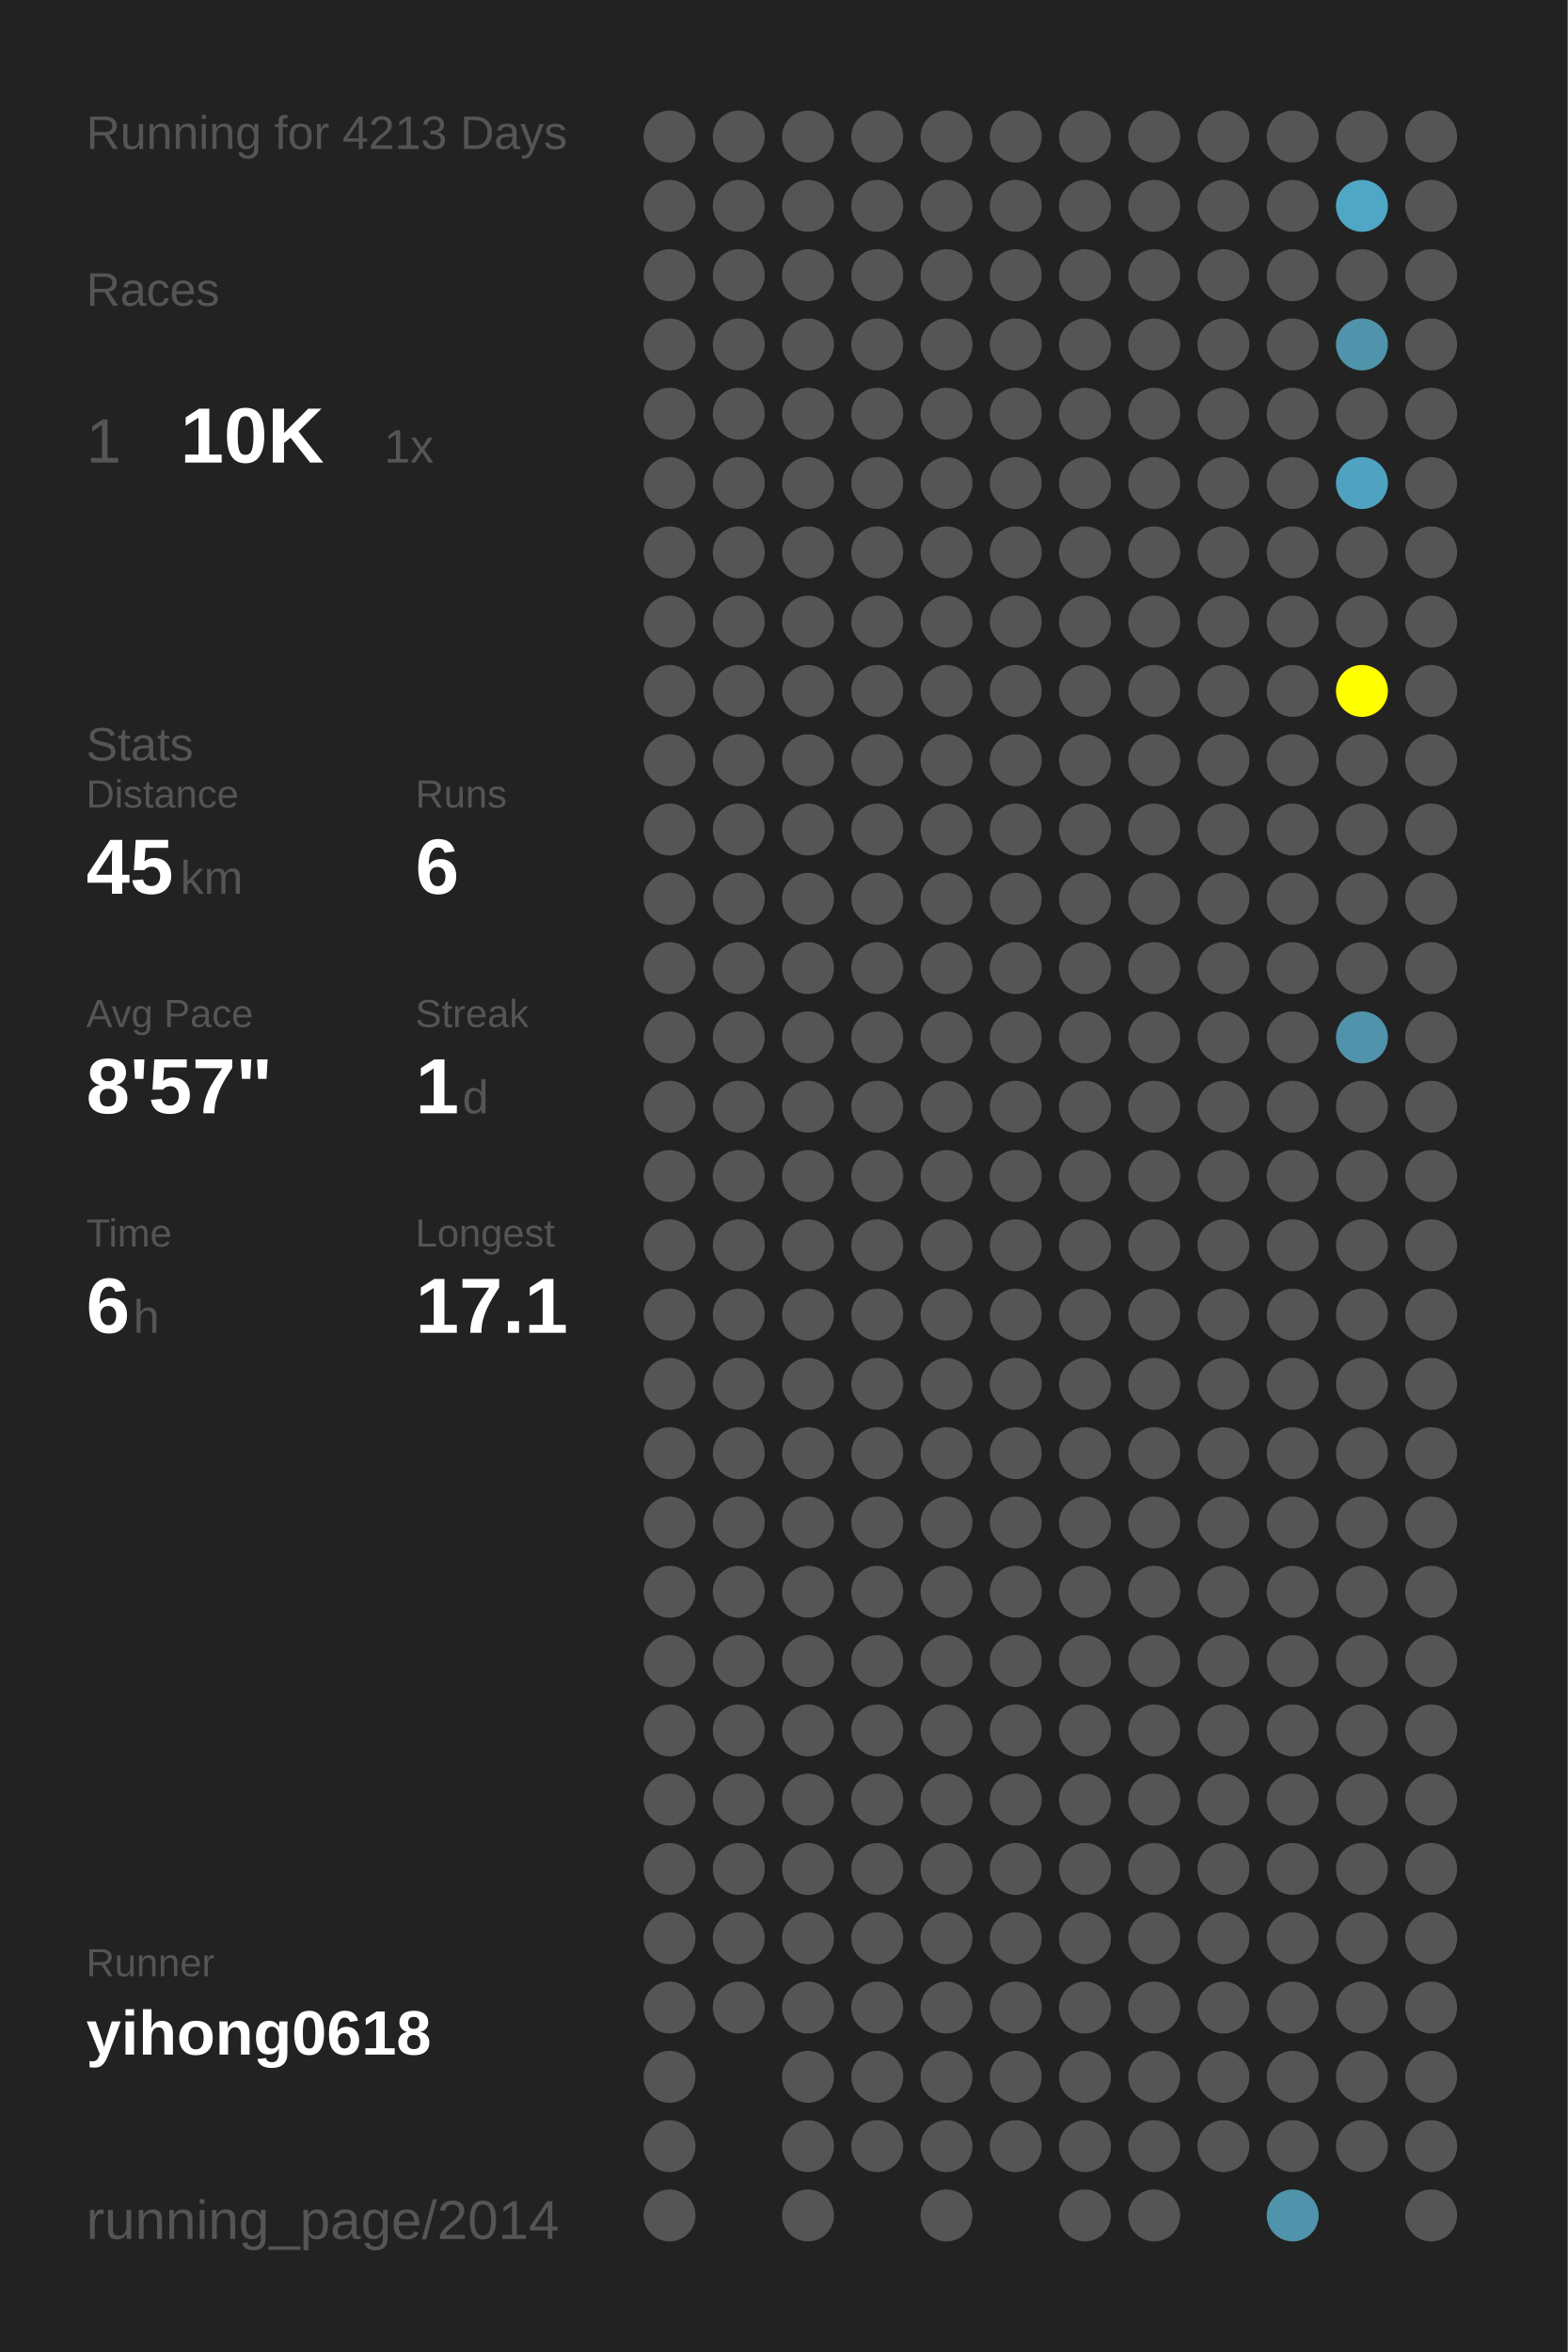
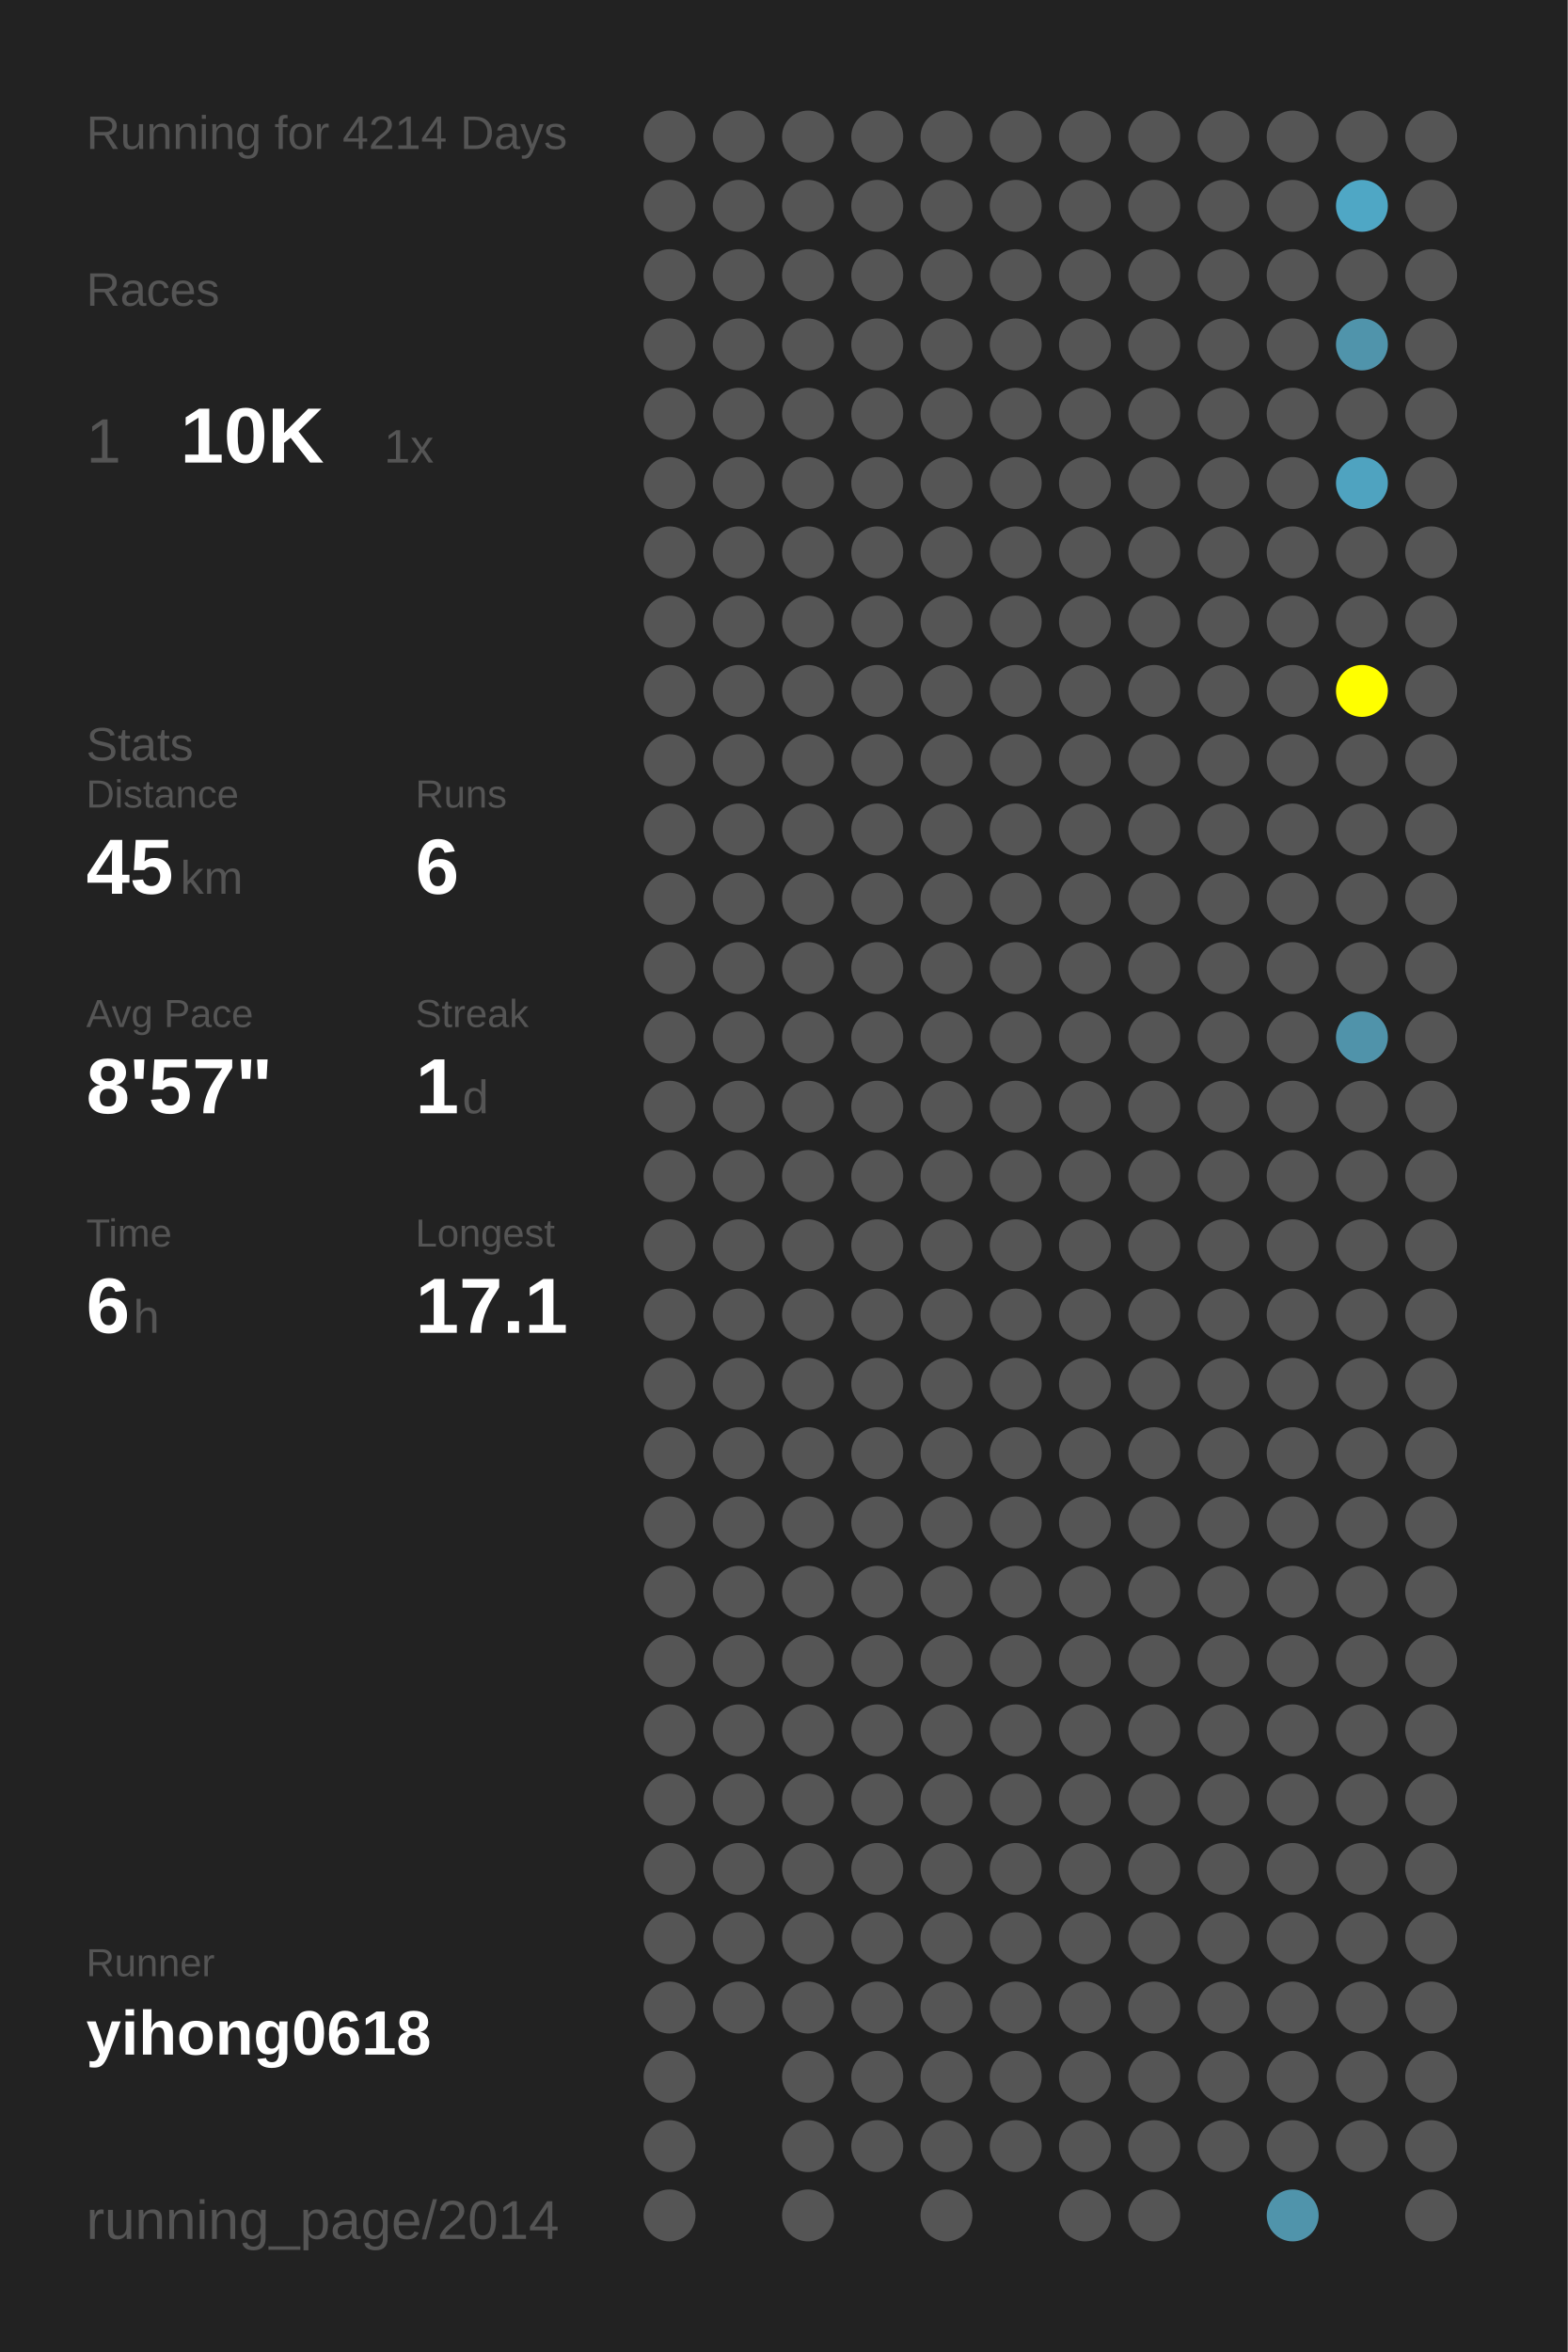
<svg xmlns="http://www.w3.org/2000/svg" baseProfile="full" height="300mm" version="1.1" viewBox="0,0,200,300" width="200mm">
  <defs />
  <rect fill="#222222" height="300" width="200" x="0" y="0" />
-   <text fill="#555555" style="font-size:6px; font-family:Arial;" x="11" y="19">Running for 4213 Days</text>
+   <text fill="#555555" style="font-size:6px; font-family:Arial;" x="11" y="19">Running for 4214 Days</text>
  <text fill="#555555" style="font-size:6px; font-family:Arial;" x="11" y="39">Races</text>
  <text fill="#555555" style="font-size:8px; font-family:Arial;" x="11" y="59">1</text>
  <text fill="#FFFFFF" style="font-size:10px; font-family:Arial; font-weight:bold;" x="23" y="59">10K</text>
  <text fill="#555555" style="font-size:6px; font-family:Arial;" x="49" y="59">1x</text>
  <text fill="#555555" style="font-size:6px; font-family:Arial;" x="11" y="97">Stats</text>
  <text fill="#555555" style="font-size:5px; font-family:Arial;" x="11" y="103">Distance</text>
  <text fill="#FFFFFF" style="font-size:10px; font-family:Arial; font-weight:bold;" x="11" y="114">45</text>
  <text fill="#555555" style="font-size:6px; font-family:Arial;" x="23" y="114">km</text>
  <text fill="#555555" style="font-size:5px; font-family:Arial;" x="53" y="103">Runs</text>
  <text fill="#FFFFFF" style="font-size:10px; font-family:Arial; font-weight:bold;" x="53" y="114">6</text>
  <text fill="#555555" style="font-size:5px; font-family:Arial;" x="11" y="131">Avg Pace</text>
  <text fill="#FFFFFF" style="font-size:10px; font-family:Arial; font-weight:bold;" x="11" y="142">8'57"</text>
  <text fill="#555555" style="font-size:5px; font-family:Arial;" x="53" y="131">Streak</text>
  <text fill="#FFFFFF" style="font-size:10px; font-family:Arial; font-weight:bold;" x="53" y="142">1</text>
  <text fill="#555555" style="font-size:6px; font-family:Arial;" x="59" y="142">d</text>
  <text fill="#555555" style="font-size:5px; font-family:Arial;" x="11" y="159">Time</text>
  <text fill="#FFFFFF" style="font-size:10px; font-family:Arial; font-weight:bold;" x="11" y="170">6</text>
  <text fill="#555555" style="font-size:6px; font-family:Arial;" x="17" y="170">h</text>
  <text fill="#555555" style="font-size:5px; font-family:Arial;" x="53" y="159">Longest</text>
  <text fill="#FFFFFF" style="font-size:10px; font-family:Arial; font-weight:bold;" x="53" y="170">17.1</text>
  <text fill="#555555" style="font-size:5px; font-family:Arial;" x="11" y="252.065">Runner</text>
  <text fill="#FFFFFF" style="font-size:8px; font-family:Arial; font-weight:bold;" x="11" y="262.065">yihong0618</text>
  <text fill="#555555" style="font-size:7px; font-family:Arial;" x="11" y="285.581">running_page/2014</text>
  <circle cx="85.417" cy="17.419" fill="#555555" r="3.312" />
  <circle cx="85.417" cy="26.258" fill="#555555" r="3.312" />
  <circle cx="85.417" cy="35.097" fill="#555555" r="3.312" />
  <circle cx="85.417" cy="43.935" fill="#555555" r="3.312" />
  <circle cx="85.417" cy="52.774" fill="#555555" r="3.312" />
  <circle cx="85.417" cy="61.613" fill="#555555" r="3.312" />
  <circle cx="85.417" cy="70.452" fill="#555555" r="3.312" />
  <circle cx="85.417" cy="79.29" fill="#555555" r="3.312" />
  <circle cx="85.417" cy="88.129" fill="#555555" r="3.312" />
  <circle cx="85.417" cy="96.968" fill="#555555" r="3.312" />
  <circle cx="85.417" cy="105.806" fill="#555555" r="3.312" />
  <circle cx="85.417" cy="114.645" fill="#555555" r="3.312" />
  <circle cx="85.417" cy="123.484" fill="#555555" r="3.312" />
  <circle cx="85.417" cy="132.323" fill="#555555" r="3.312" />
  <circle cx="85.417" cy="141.161" fill="#555555" r="3.312" />
  <circle cx="85.417" cy="150" fill="#555555" r="3.312" />
  <circle cx="85.417" cy="158.839" fill="#555555" r="3.312" />
  <circle cx="85.417" cy="167.677" fill="#555555" r="3.312" />
  <circle cx="85.417" cy="176.516" fill="#555555" r="3.312" />
  <circle cx="85.417" cy="185.355" fill="#555555" r="3.312" />
  <circle cx="85.417" cy="194.194" fill="#555555" r="3.312" />
  <circle cx="85.417" cy="203.032" fill="#555555" r="3.312" />
  <circle cx="85.417" cy="211.871" fill="#555555" r="3.312" />
  <circle cx="85.417" cy="220.71" fill="#555555" r="3.312" />
  <circle cx="85.417" cy="229.548" fill="#555555" r="3.312" />
  <circle cx="85.417" cy="238.387" fill="#555555" r="3.312" />
  <circle cx="85.417" cy="247.226" fill="#555555" r="3.312" />
  <circle cx="85.417" cy="256.065" fill="#555555" r="3.312" />
  <circle cx="85.417" cy="264.903" fill="#555555" r="3.312" />
  <circle cx="85.417" cy="273.742" fill="#555555" r="3.312" />
  <circle cx="85.417" cy="282.581" fill="#555555" r="3.312" />
  <circle cx="94.25" cy="17.419" fill="#555555" r="3.312" />
  <circle cx="94.25" cy="26.258" fill="#555555" r="3.312" />
  <circle cx="94.25" cy="35.097" fill="#555555" r="3.312" />
  <circle cx="94.25" cy="43.935" fill="#555555" r="3.312" />
  <circle cx="94.25" cy="52.774" fill="#555555" r="3.312" />
  <circle cx="94.25" cy="61.613" fill="#555555" r="3.312" />
  <circle cx="94.25" cy="70.452" fill="#555555" r="3.312" />
  <circle cx="94.25" cy="79.29" fill="#555555" r="3.312" />
  <circle cx="94.25" cy="88.129" fill="#555555" r="3.312" />
  <circle cx="94.25" cy="96.968" fill="#555555" r="3.312" />
  <circle cx="94.25" cy="105.806" fill="#555555" r="3.312" />
  <circle cx="94.25" cy="114.645" fill="#555555" r="3.312" />
  <circle cx="94.25" cy="123.484" fill="#555555" r="3.312" />
  <circle cx="94.25" cy="132.323" fill="#555555" r="3.312" />
  <circle cx="94.25" cy="141.161" fill="#555555" r="3.312" />
  <circle cx="94.25" cy="150" fill="#555555" r="3.312" />
  <circle cx="94.25" cy="158.839" fill="#555555" r="3.312" />
  <circle cx="94.25" cy="167.677" fill="#555555" r="3.312" />
  <circle cx="94.25" cy="176.516" fill="#555555" r="3.312" />
  <circle cx="94.25" cy="185.355" fill="#555555" r="3.312" />
  <circle cx="94.25" cy="194.194" fill="#555555" r="3.312" />
  <circle cx="94.25" cy="203.032" fill="#555555" r="3.312" />
  <circle cx="94.25" cy="211.871" fill="#555555" r="3.312" />
  <circle cx="94.25" cy="220.71" fill="#555555" r="3.312" />
  <circle cx="94.25" cy="229.548" fill="#555555" r="3.312" />
  <circle cx="94.25" cy="238.387" fill="#555555" r="3.312" />
  <circle cx="94.25" cy="247.226" fill="#555555" r="3.312" />
  <circle cx="94.25" cy="256.065" fill="#555555" r="3.312" />
  <circle cx="103.083" cy="17.419" fill="#555555" r="3.312" />
  <circle cx="103.083" cy="26.258" fill="#555555" r="3.312" />
  <circle cx="103.083" cy="35.097" fill="#555555" r="3.312" />
  <circle cx="103.083" cy="43.935" fill="#555555" r="3.312" />
  <circle cx="103.083" cy="52.774" fill="#555555" r="3.312" />
  <circle cx="103.083" cy="61.613" fill="#555555" r="3.312" />
  <circle cx="103.083" cy="70.452" fill="#555555" r="3.312" />
  <circle cx="103.083" cy="79.29" fill="#555555" r="3.312" />
  <circle cx="103.083" cy="88.129" fill="#555555" r="3.312" />
  <circle cx="103.083" cy="96.968" fill="#555555" r="3.312" />
  <circle cx="103.083" cy="105.806" fill="#555555" r="3.312" />
  <circle cx="103.083" cy="114.645" fill="#555555" r="3.312" />
  <circle cx="103.083" cy="123.484" fill="#555555" r="3.312" />
  <circle cx="103.083" cy="132.323" fill="#555555" r="3.312" />
  <circle cx="103.083" cy="141.161" fill="#555555" r="3.312" />
  <circle cx="103.083" cy="150" fill="#555555" r="3.312" />
  <circle cx="103.083" cy="158.839" fill="#555555" r="3.312" />
  <circle cx="103.083" cy="167.677" fill="#555555" r="3.312" />
  <circle cx="103.083" cy="176.516" fill="#555555" r="3.312" />
  <circle cx="103.083" cy="185.355" fill="#555555" r="3.312" />
  <circle cx="103.083" cy="194.194" fill="#555555" r="3.312" />
  <circle cx="103.083" cy="203.032" fill="#555555" r="3.312" />
  <circle cx="103.083" cy="211.871" fill="#555555" r="3.312" />
  <circle cx="103.083" cy="220.71" fill="#555555" r="3.312" />
  <circle cx="103.083" cy="229.548" fill="#555555" r="3.312" />
  <circle cx="103.083" cy="238.387" fill="#555555" r="3.312" />
  <circle cx="103.083" cy="247.226" fill="#555555" r="3.312" />
  <circle cx="103.083" cy="256.065" fill="#555555" r="3.312" />
  <circle cx="103.083" cy="264.903" fill="#555555" r="3.312" />
  <circle cx="103.083" cy="273.742" fill="#555555" r="3.312" />
  <circle cx="103.083" cy="282.581" fill="#555555" r="3.312" />
  <circle cx="111.917" cy="17.419" fill="#555555" r="3.312" />
  <circle cx="111.917" cy="26.258" fill="#555555" r="3.312" />
  <circle cx="111.917" cy="35.097" fill="#555555" r="3.312" />
  <circle cx="111.917" cy="43.935" fill="#555555" r="3.312" />
  <circle cx="111.917" cy="52.774" fill="#555555" r="3.312" />
  <circle cx="111.917" cy="61.613" fill="#555555" r="3.312" />
  <circle cx="111.917" cy="70.452" fill="#555555" r="3.312" />
  <circle cx="111.917" cy="79.29" fill="#555555" r="3.312" />
  <circle cx="111.917" cy="88.129" fill="#555555" r="3.312" />
  <circle cx="111.917" cy="96.968" fill="#555555" r="3.312" />
  <circle cx="111.917" cy="105.806" fill="#555555" r="3.312" />
  <circle cx="111.917" cy="114.645" fill="#555555" r="3.312" />
  <circle cx="111.917" cy="123.484" fill="#555555" r="3.312" />
  <circle cx="111.917" cy="132.323" fill="#555555" r="3.312" />
  <circle cx="111.917" cy="141.161" fill="#555555" r="3.312" />
  <circle cx="111.917" cy="150" fill="#555555" r="3.312" />
  <circle cx="111.917" cy="158.839" fill="#555555" r="3.312" />
  <circle cx="111.917" cy="167.677" fill="#555555" r="3.312" />
  <circle cx="111.917" cy="176.516" fill="#555555" r="3.312" />
  <circle cx="111.917" cy="185.355" fill="#555555" r="3.312" />
  <circle cx="111.917" cy="194.194" fill="#555555" r="3.312" />
  <circle cx="111.917" cy="203.032" fill="#555555" r="3.312" />
  <circle cx="111.917" cy="211.871" fill="#555555" r="3.312" />
  <circle cx="111.917" cy="220.71" fill="#555555" r="3.312" />
  <circle cx="111.917" cy="229.548" fill="#555555" r="3.312" />
  <circle cx="111.917" cy="238.387" fill="#555555" r="3.312" />
  <circle cx="111.917" cy="247.226" fill="#555555" r="3.312" />
  <circle cx="111.917" cy="256.065" fill="#555555" r="3.312" />
  <circle cx="111.917" cy="264.903" fill="#555555" r="3.312" />
  <circle cx="111.917" cy="273.742" fill="#555555" r="3.312" />
  <circle cx="120.75" cy="17.419" fill="#555555" r="3.312" />
  <circle cx="120.75" cy="26.258" fill="#555555" r="3.312" />
  <circle cx="120.75" cy="35.097" fill="#555555" r="3.312" />
  <circle cx="120.75" cy="43.935" fill="#555555" r="3.312" />
  <circle cx="120.75" cy="52.774" fill="#555555" r="3.312" />
  <circle cx="120.75" cy="61.613" fill="#555555" r="3.312" />
  <circle cx="120.75" cy="70.452" fill="#555555" r="3.312" />
  <circle cx="120.75" cy="79.29" fill="#555555" r="3.312" />
  <circle cx="120.75" cy="88.129" fill="#555555" r="3.312" />
  <circle cx="120.75" cy="96.968" fill="#555555" r="3.312" />
  <circle cx="120.75" cy="105.806" fill="#555555" r="3.312" />
  <circle cx="120.75" cy="114.645" fill="#555555" r="3.312" />
  <circle cx="120.75" cy="123.484" fill="#555555" r="3.312" />
  <circle cx="120.75" cy="132.323" fill="#555555" r="3.312" />
  <circle cx="120.75" cy="141.161" fill="#555555" r="3.312" />
  <circle cx="120.75" cy="150" fill="#555555" r="3.312" />
  <circle cx="120.75" cy="158.839" fill="#555555" r="3.312" />
  <circle cx="120.75" cy="167.677" fill="#555555" r="3.312" />
  <circle cx="120.75" cy="176.516" fill="#555555" r="3.312" />
  <circle cx="120.75" cy="185.355" fill="#555555" r="3.312" />
  <circle cx="120.75" cy="194.194" fill="#555555" r="3.312" />
  <circle cx="120.75" cy="203.032" fill="#555555" r="3.312" />
  <circle cx="120.75" cy="211.871" fill="#555555" r="3.312" />
  <circle cx="120.75" cy="220.71" fill="#555555" r="3.312" />
  <circle cx="120.75" cy="229.548" fill="#555555" r="3.312" />
  <circle cx="120.75" cy="238.387" fill="#555555" r="3.312" />
  <circle cx="120.75" cy="247.226" fill="#555555" r="3.312" />
  <circle cx="120.75" cy="256.065" fill="#555555" r="3.312" />
  <circle cx="120.75" cy="264.903" fill="#555555" r="3.312" />
  <circle cx="120.75" cy="273.742" fill="#555555" r="3.312" />
  <circle cx="120.75" cy="282.581" fill="#555555" r="3.312" />
  <circle cx="129.583" cy="17.419" fill="#555555" r="3.312" />
  <circle cx="129.583" cy="26.258" fill="#555555" r="3.312" />
  <circle cx="129.583" cy="35.097" fill="#555555" r="3.312" />
  <circle cx="129.583" cy="43.935" fill="#555555" r="3.312" />
  <circle cx="129.583" cy="52.774" fill="#555555" r="3.312" />
  <circle cx="129.583" cy="61.613" fill="#555555" r="3.312" />
  <circle cx="129.583" cy="70.452" fill="#555555" r="3.312" />
  <circle cx="129.583" cy="79.29" fill="#555555" r="3.312" />
  <circle cx="129.583" cy="88.129" fill="#555555" r="3.312" />
  <circle cx="129.583" cy="96.968" fill="#555555" r="3.312" />
  <circle cx="129.583" cy="105.806" fill="#555555" r="3.312" />
  <circle cx="129.583" cy="114.645" fill="#555555" r="3.312" />
  <circle cx="129.583" cy="123.484" fill="#555555" r="3.312" />
  <circle cx="129.583" cy="132.323" fill="#555555" r="3.312" />
  <circle cx="129.583" cy="141.161" fill="#555555" r="3.312" />
  <circle cx="129.583" cy="150" fill="#555555" r="3.312" />
  <circle cx="129.583" cy="158.839" fill="#555555" r="3.312" />
  <circle cx="129.583" cy="167.677" fill="#555555" r="3.312" />
  <circle cx="129.583" cy="176.516" fill="#555555" r="3.312" />
  <circle cx="129.583" cy="185.355" fill="#555555" r="3.312" />
  <circle cx="129.583" cy="194.194" fill="#555555" r="3.312" />
  <circle cx="129.583" cy="203.032" fill="#555555" r="3.312" />
  <circle cx="129.583" cy="211.871" fill="#555555" r="3.312" />
  <circle cx="129.583" cy="220.71" fill="#555555" r="3.312" />
  <circle cx="129.583" cy="229.548" fill="#555555" r="3.312" />
  <circle cx="129.583" cy="238.387" fill="#555555" r="3.312" />
  <circle cx="129.583" cy="247.226" fill="#555555" r="3.312" />
  <circle cx="129.583" cy="256.065" fill="#555555" r="3.312" />
  <circle cx="129.583" cy="264.903" fill="#555555" r="3.312" />
  <circle cx="129.583" cy="273.742" fill="#555555" r="3.312" />
  <circle cx="138.417" cy="17.419" fill="#555555" r="3.312" />
  <circle cx="138.417" cy="26.258" fill="#555555" r="3.312" />
  <circle cx="138.417" cy="35.097" fill="#555555" r="3.312" />
  <circle cx="138.417" cy="43.935" fill="#555555" r="3.312" />
  <circle cx="138.417" cy="52.774" fill="#555555" r="3.312" />
  <circle cx="138.417" cy="61.613" fill="#555555" r="3.312" />
  <circle cx="138.417" cy="70.452" fill="#555555" r="3.312" />
  <circle cx="138.417" cy="79.29" fill="#555555" r="3.312" />
  <circle cx="138.417" cy="88.129" fill="#555555" r="3.312" />
  <circle cx="138.417" cy="96.968" fill="#555555" r="3.312" />
  <circle cx="138.417" cy="105.806" fill="#555555" r="3.312" />
  <circle cx="138.417" cy="114.645" fill="#555555" r="3.312" />
  <circle cx="138.417" cy="123.484" fill="#555555" r="3.312" />
  <circle cx="138.417" cy="132.323" fill="#555555" r="3.312" />
  <circle cx="138.417" cy="141.161" fill="#555555" r="3.312" />
  <circle cx="138.417" cy="150" fill="#555555" r="3.312" />
  <circle cx="138.417" cy="158.839" fill="#555555" r="3.312" />
  <circle cx="138.417" cy="167.677" fill="#555555" r="3.312" />
  <circle cx="138.417" cy="176.516" fill="#555555" r="3.312" />
  <circle cx="138.417" cy="185.355" fill="#555555" r="3.312" />
  <circle cx="138.417" cy="194.194" fill="#555555" r="3.312" />
  <circle cx="138.417" cy="203.032" fill="#555555" r="3.312" />
  <circle cx="138.417" cy="211.871" fill="#555555" r="3.312" />
  <circle cx="138.417" cy="220.71" fill="#555555" r="3.312" />
  <circle cx="138.417" cy="229.548" fill="#555555" r="3.312" />
  <circle cx="138.417" cy="238.387" fill="#555555" r="3.312" />
  <circle cx="138.417" cy="247.226" fill="#555555" r="3.312" />
  <circle cx="138.417" cy="256.065" fill="#555555" r="3.312" />
  <circle cx="138.417" cy="264.903" fill="#555555" r="3.312" />
  <circle cx="138.417" cy="273.742" fill="#555555" r="3.312" />
  <circle cx="138.417" cy="282.581" fill="#555555" r="3.312" />
  <circle cx="147.25" cy="17.419" fill="#555555" r="3.312" />
  <circle cx="147.25" cy="26.258" fill="#555555" r="3.312" />
  <circle cx="147.25" cy="35.097" fill="#555555" r="3.312" />
  <circle cx="147.25" cy="43.935" fill="#555555" r="3.312" />
  <circle cx="147.25" cy="52.774" fill="#555555" r="3.312" />
  <circle cx="147.25" cy="61.613" fill="#555555" r="3.312" />
  <circle cx="147.25" cy="70.452" fill="#555555" r="3.312" />
  <circle cx="147.25" cy="79.29" fill="#555555" r="3.312" />
  <circle cx="147.25" cy="88.129" fill="#555555" r="3.312" />
  <circle cx="147.25" cy="96.968" fill="#555555" r="3.312" />
  <circle cx="147.25" cy="105.806" fill="#555555" r="3.312" />
  <circle cx="147.25" cy="114.645" fill="#555555" r="3.312" />
  <circle cx="147.25" cy="123.484" fill="#555555" r="3.312" />
  <circle cx="147.25" cy="132.323" fill="#555555" r="3.312" />
  <circle cx="147.25" cy="141.161" fill="#555555" r="3.312" />
  <circle cx="147.25" cy="150" fill="#555555" r="3.312" />
  <circle cx="147.25" cy="158.839" fill="#555555" r="3.312" />
  <circle cx="147.25" cy="167.677" fill="#555555" r="3.312" />
  <circle cx="147.25" cy="176.516" fill="#555555" r="3.312" />
  <circle cx="147.25" cy="185.355" fill="#555555" r="3.312" />
  <circle cx="147.25" cy="194.194" fill="#555555" r="3.312" />
  <circle cx="147.25" cy="203.032" fill="#555555" r="3.312" />
  <circle cx="147.25" cy="211.871" fill="#555555" r="3.312" />
  <circle cx="147.25" cy="220.71" fill="#555555" r="3.312" />
  <circle cx="147.25" cy="229.548" fill="#555555" r="3.312" />
  <circle cx="147.25" cy="238.387" fill="#555555" r="3.312" />
  <circle cx="147.25" cy="247.226" fill="#555555" r="3.312" />
  <circle cx="147.25" cy="256.065" fill="#555555" r="3.312" />
  <circle cx="147.25" cy="264.903" fill="#555555" r="3.312" />
  <circle cx="147.25" cy="273.742" fill="#555555" r="3.312" />
  <circle cx="147.25" cy="282.581" fill="#555555" r="3.312" />
  <circle cx="156.083" cy="17.419" fill="#555555" r="3.312" />
  <circle cx="156.083" cy="26.258" fill="#555555" r="3.312" />
  <circle cx="156.083" cy="35.097" fill="#555555" r="3.312" />
  <circle cx="156.083" cy="43.935" fill="#555555" r="3.312" />
  <circle cx="156.083" cy="52.774" fill="#555555" r="3.312" />
  <circle cx="156.083" cy="61.613" fill="#555555" r="3.312" />
  <circle cx="156.083" cy="70.452" fill="#555555" r="3.312" />
  <circle cx="156.083" cy="79.29" fill="#555555" r="3.312" />
  <circle cx="156.083" cy="88.129" fill="#555555" r="3.312" />
  <circle cx="156.083" cy="96.968" fill="#555555" r="3.312" />
  <circle cx="156.083" cy="105.806" fill="#555555" r="3.312" />
  <circle cx="156.083" cy="114.645" fill="#555555" r="3.312" />
  <circle cx="156.083" cy="123.484" fill="#555555" r="3.312" />
  <circle cx="156.083" cy="132.323" fill="#555555" r="3.312" />
  <circle cx="156.083" cy="141.161" fill="#555555" r="3.312" />
  <circle cx="156.083" cy="150" fill="#555555" r="3.312" />
  <circle cx="156.083" cy="158.839" fill="#555555" r="3.312" />
  <circle cx="156.083" cy="167.677" fill="#555555" r="3.312" />
  <circle cx="156.083" cy="176.516" fill="#555555" r="3.312" />
  <circle cx="156.083" cy="185.355" fill="#555555" r="3.312" />
  <circle cx="156.083" cy="194.194" fill="#555555" r="3.312" />
  <circle cx="156.083" cy="203.032" fill="#555555" r="3.312" />
  <circle cx="156.083" cy="211.871" fill="#555555" r="3.312" />
  <circle cx="156.083" cy="220.71" fill="#555555" r="3.312" />
  <circle cx="156.083" cy="229.548" fill="#555555" r="3.312" />
  <circle cx="156.083" cy="238.387" fill="#555555" r="3.312" />
  <circle cx="156.083" cy="247.226" fill="#555555" r="3.312" />
  <circle cx="156.083" cy="256.065" fill="#555555" r="3.312" />
  <circle cx="156.083" cy="264.903" fill="#555555" r="3.312" />
  <circle cx="156.083" cy="273.742" fill="#555555" r="3.312" />
  <circle cx="164.917" cy="17.419" fill="#555555" r="3.312" />
  <circle cx="164.917" cy="26.258" fill="#555555" r="3.312" />
  <circle cx="164.917" cy="35.097" fill="#555555" r="3.312" />
  <circle cx="164.917" cy="43.935" fill="#555555" r="3.312" />
  <circle cx="164.917" cy="52.774" fill="#555555" r="3.312" />
  <circle cx="164.917" cy="61.613" fill="#555555" r="3.312" />
  <circle cx="164.917" cy="70.452" fill="#555555" r="3.312" />
  <circle cx="164.917" cy="79.29" fill="#555555" r="3.312" />
  <circle cx="164.917" cy="88.129" fill="#555555" r="3.312" />
  <circle cx="164.917" cy="96.968" fill="#555555" r="3.312" />
  <circle cx="164.917" cy="105.806" fill="#555555" r="3.312" />
  <circle cx="164.917" cy="114.645" fill="#555555" r="3.312" />
  <circle cx="164.917" cy="123.484" fill="#555555" r="3.312" />
  <circle cx="164.917" cy="132.323" fill="#555555" r="3.312" />
  <circle cx="164.917" cy="141.161" fill="#555555" r="3.312" />
  <circle cx="164.917" cy="150" fill="#555555" r="3.312" />
  <circle cx="164.917" cy="158.839" fill="#555555" r="3.312" />
  <circle cx="164.917" cy="167.677" fill="#555555" r="3.312" />
  <circle cx="164.917" cy="176.516" fill="#555555" r="3.312" />
  <circle cx="164.917" cy="185.355" fill="#555555" r="3.312" />
  <circle cx="164.917" cy="194.194" fill="#555555" r="3.312" />
  <circle cx="164.917" cy="203.032" fill="#555555" r="3.312" />
  <circle cx="164.917" cy="211.871" fill="#555555" r="3.312" />
  <circle cx="164.917" cy="220.71" fill="#555555" r="3.312" />
  <circle cx="164.917" cy="229.548" fill="#555555" r="3.312" />
  <circle cx="164.917" cy="238.387" fill="#555555" r="3.312" />
  <circle cx="164.917" cy="247.226" fill="#555555" r="3.312" />
  <circle cx="164.917" cy="256.065" fill="#555555" r="3.312" />
  <circle cx="164.917" cy="264.903" fill="#555555" r="3.312" />
  <circle cx="164.917" cy="273.742" fill="#555555" r="3.312" />
  <circle cx="164.917" cy="282.581" fill="#5094ab" r="3.312" />
  <circle cx="173.75" cy="17.419" fill="#555555" r="3.312" />
  <circle cx="173.75" cy="26.258" fill="#4fa7c5" r="3.312" />
  <circle cx="173.75" cy="35.097" fill="#555555" r="3.312" />
  <circle cx="173.75" cy="43.935" fill="#5094ab" r="3.312" />
  <circle cx="173.75" cy="52.774" fill="#555555" r="3.312" />
  <circle cx="173.75" cy="61.613" fill="#4fa3c0" r="3.312" />
  <circle cx="173.75" cy="70.452" fill="#555555" r="3.312" />
  <circle cx="173.75" cy="79.29" fill="#555555" r="3.312" />
  <circle cx="173.75" cy="88.129" fill="#FFFF00" r="3.312" />
  <circle cx="173.75" cy="96.968" fill="#555555" r="3.312" />
  <circle cx="173.75" cy="105.806" fill="#555555" r="3.312" />
  <circle cx="173.75" cy="114.645" fill="#555555" r="3.312" />
  <circle cx="173.75" cy="123.484" fill="#555555" r="3.312" />
  <circle cx="173.75" cy="132.323" fill="#5093aa" r="3.312" />
  <circle cx="173.75" cy="141.161" fill="#555555" r="3.312" />
  <circle cx="173.75" cy="150" fill="#555555" r="3.312" />
  <circle cx="173.75" cy="158.839" fill="#555555" r="3.312" />
  <circle cx="173.75" cy="167.677" fill="#555555" r="3.312" />
  <circle cx="173.75" cy="176.516" fill="#555555" r="3.312" />
  <circle cx="173.75" cy="185.355" fill="#555555" r="3.312" />
  <circle cx="173.75" cy="194.194" fill="#555555" r="3.312" />
  <circle cx="173.75" cy="203.032" fill="#555555" r="3.312" />
  <circle cx="173.75" cy="211.871" fill="#555555" r="3.312" />
  <circle cx="173.75" cy="220.71" fill="#555555" r="3.312" />
  <circle cx="173.75" cy="229.548" fill="#555555" r="3.312" />
  <circle cx="173.75" cy="238.387" fill="#555555" r="3.312" />
  <circle cx="173.75" cy="247.226" fill="#555555" r="3.312" />
  <circle cx="173.75" cy="256.065" fill="#555555" r="3.312" />
  <circle cx="173.75" cy="264.903" fill="#555555" r="3.312" />
  <circle cx="173.75" cy="273.742" fill="#555555" r="3.312" />
  <circle cx="182.583" cy="17.419" fill="#555555" r="3.312" />
  <circle cx="182.583" cy="26.258" fill="#555555" r="3.312" />
  <circle cx="182.583" cy="35.097" fill="#555555" r="3.312" />
  <circle cx="182.583" cy="43.935" fill="#555555" r="3.312" />
  <circle cx="182.583" cy="52.774" fill="#555555" r="3.312" />
  <circle cx="182.583" cy="61.613" fill="#555555" r="3.312" />
  <circle cx="182.583" cy="70.452" fill="#555555" r="3.312" />
  <circle cx="182.583" cy="79.29" fill="#555555" r="3.312" />
  <circle cx="182.583" cy="88.129" fill="#555555" r="3.312" />
  <circle cx="182.583" cy="96.968" fill="#555555" r="3.312" />
  <circle cx="182.583" cy="105.806" fill="#555555" r="3.312" />
  <circle cx="182.583" cy="114.645" fill="#555555" r="3.312" />
  <circle cx="182.583" cy="123.484" fill="#555555" r="3.312" />
  <circle cx="182.583" cy="132.323" fill="#555555" r="3.312" />
  <circle cx="182.583" cy="141.161" fill="#555555" r="3.312" />
  <circle cx="182.583" cy="150" fill="#555555" r="3.312" />
  <circle cx="182.583" cy="158.839" fill="#555555" r="3.312" />
  <circle cx="182.583" cy="167.677" fill="#555555" r="3.312" />
  <circle cx="182.583" cy="176.516" fill="#555555" r="3.312" />
  <circle cx="182.583" cy="185.355" fill="#555555" r="3.312" />
  <circle cx="182.583" cy="194.194" fill="#555555" r="3.312" />
  <circle cx="182.583" cy="203.032" fill="#555555" r="3.312" />
  <circle cx="182.583" cy="211.871" fill="#555555" r="3.312" />
  <circle cx="182.583" cy="220.71" fill="#555555" r="3.312" />
  <circle cx="182.583" cy="229.548" fill="#555555" r="3.312" />
  <circle cx="182.583" cy="238.387" fill="#555555" r="3.312" />
  <circle cx="182.583" cy="247.226" fill="#555555" r="3.312" />
  <circle cx="182.583" cy="256.065" fill="#555555" r="3.312" />
  <circle cx="182.583" cy="264.903" fill="#555555" r="3.312" />
  <circle cx="182.583" cy="273.742" fill="#555555" r="3.312" />
  <circle cx="182.583" cy="282.581" fill="#555555" r="3.312" />
</svg>
